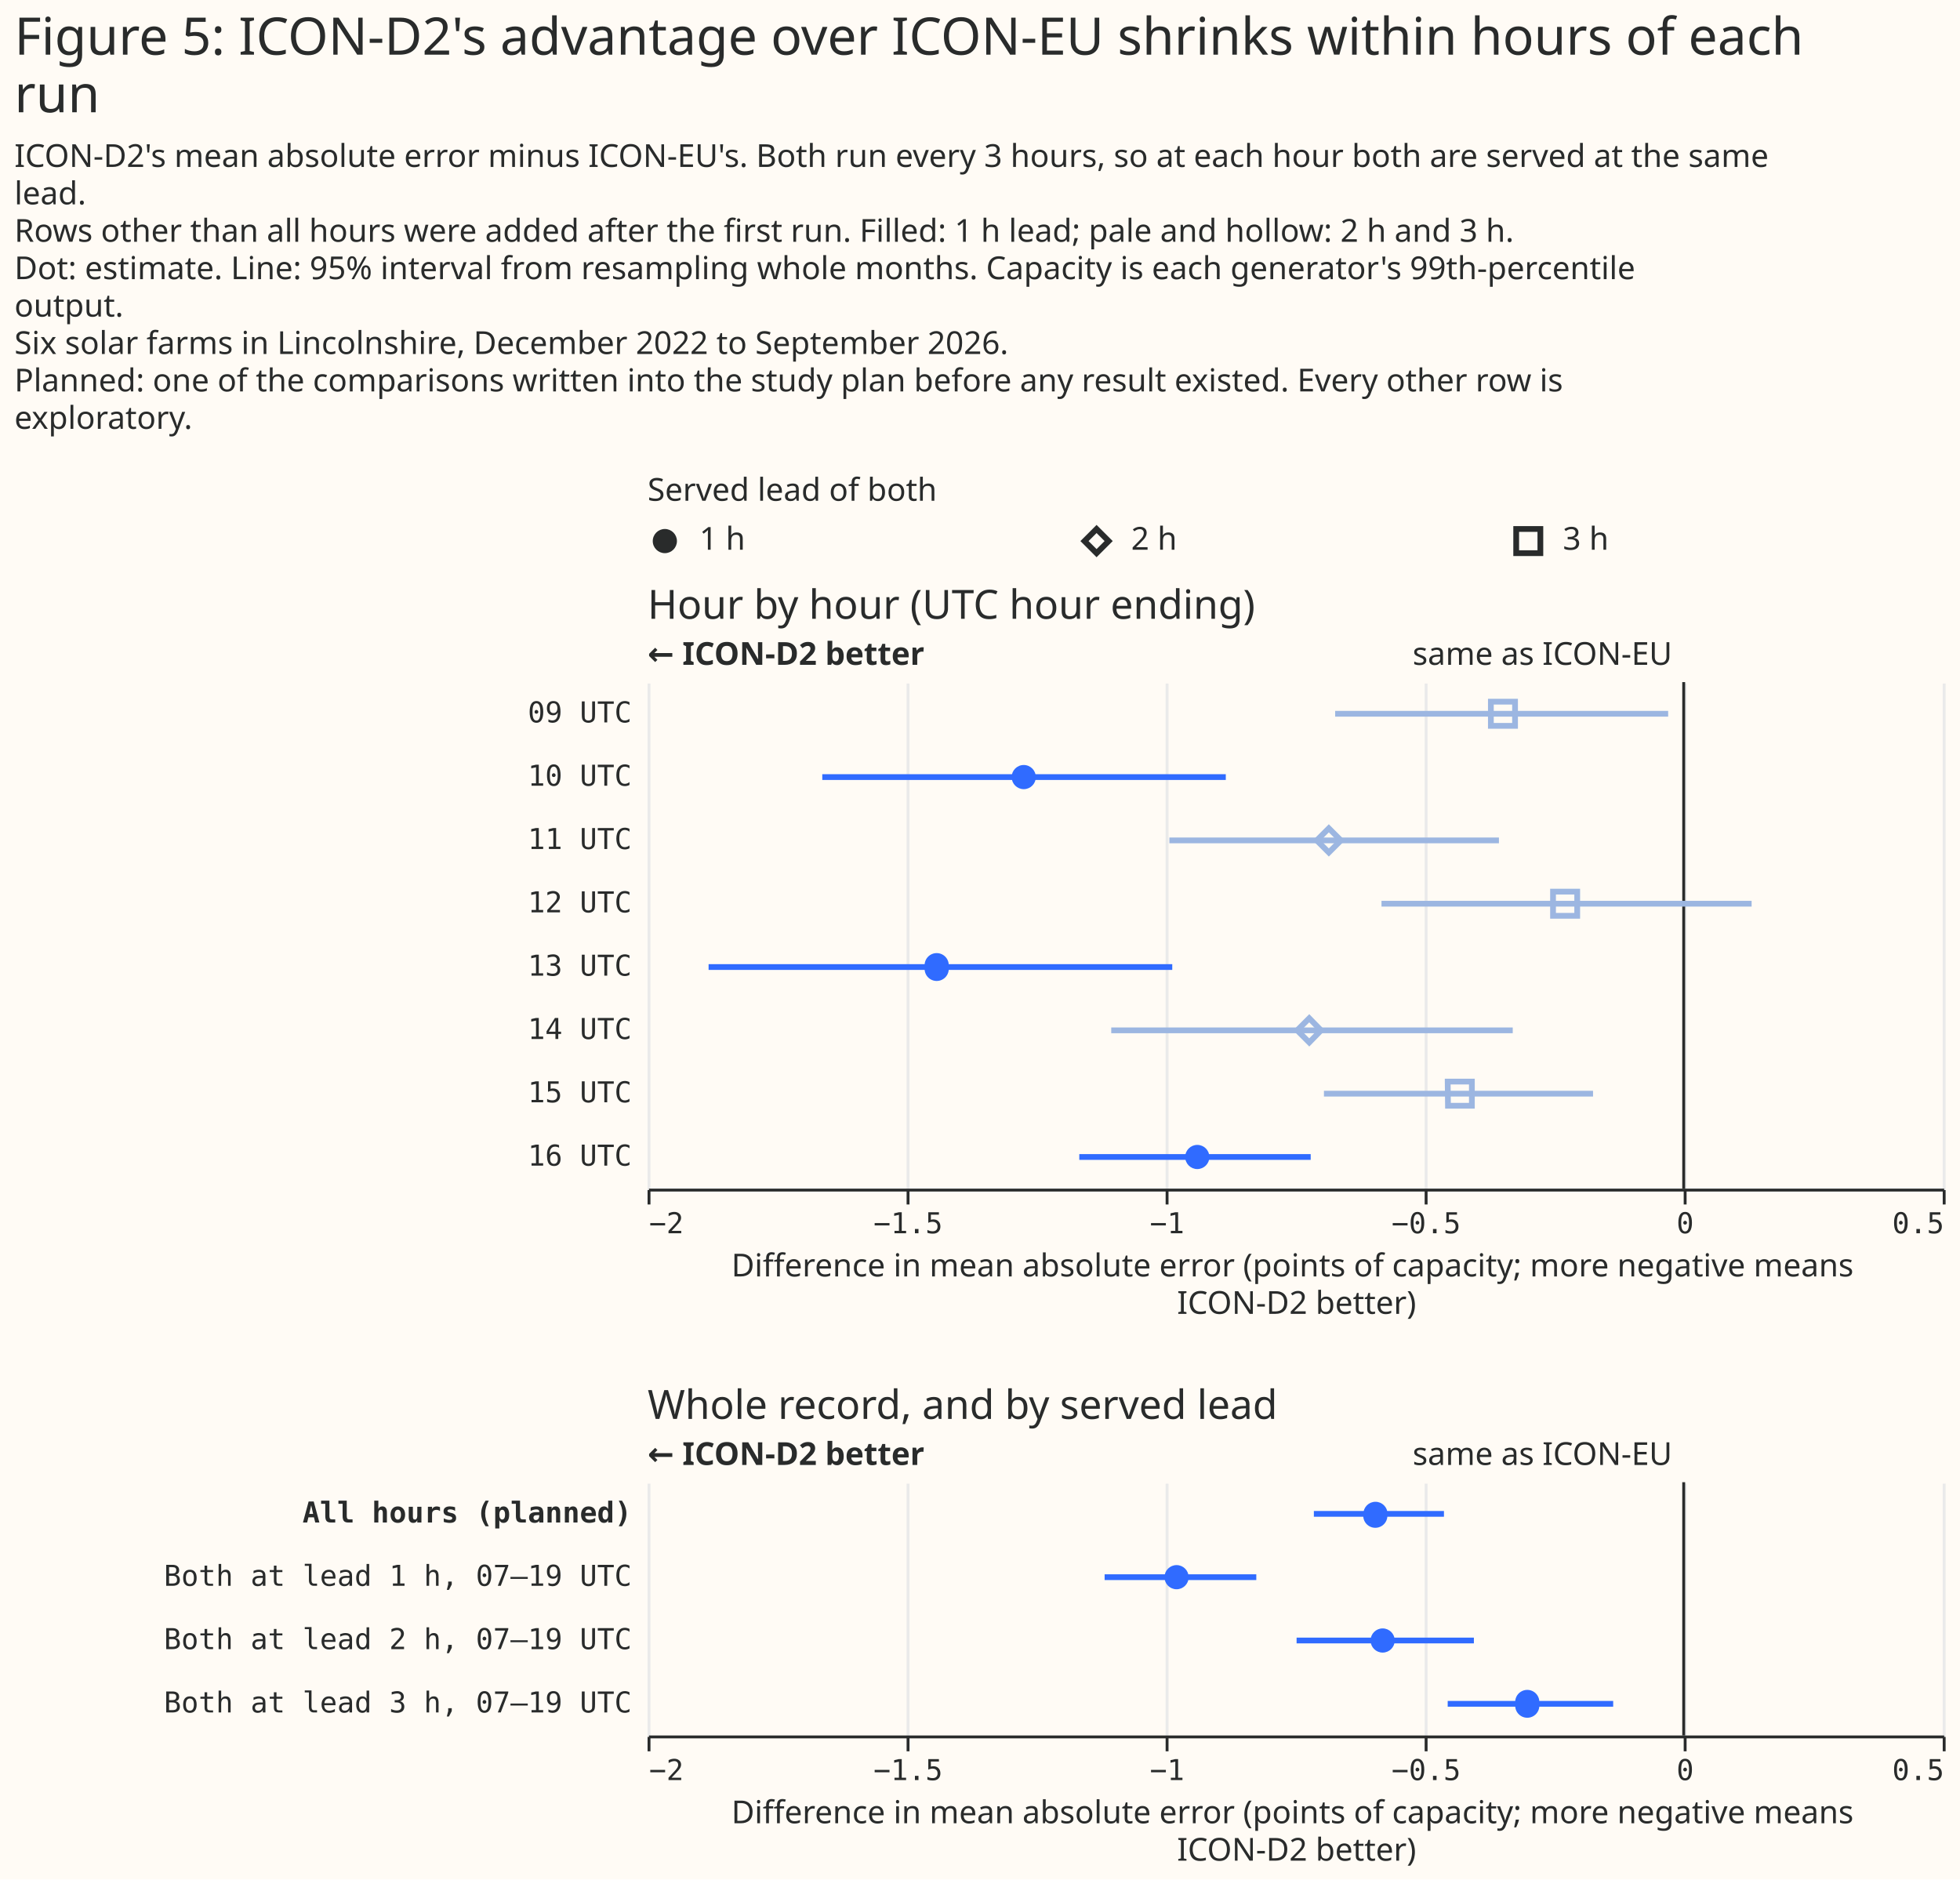
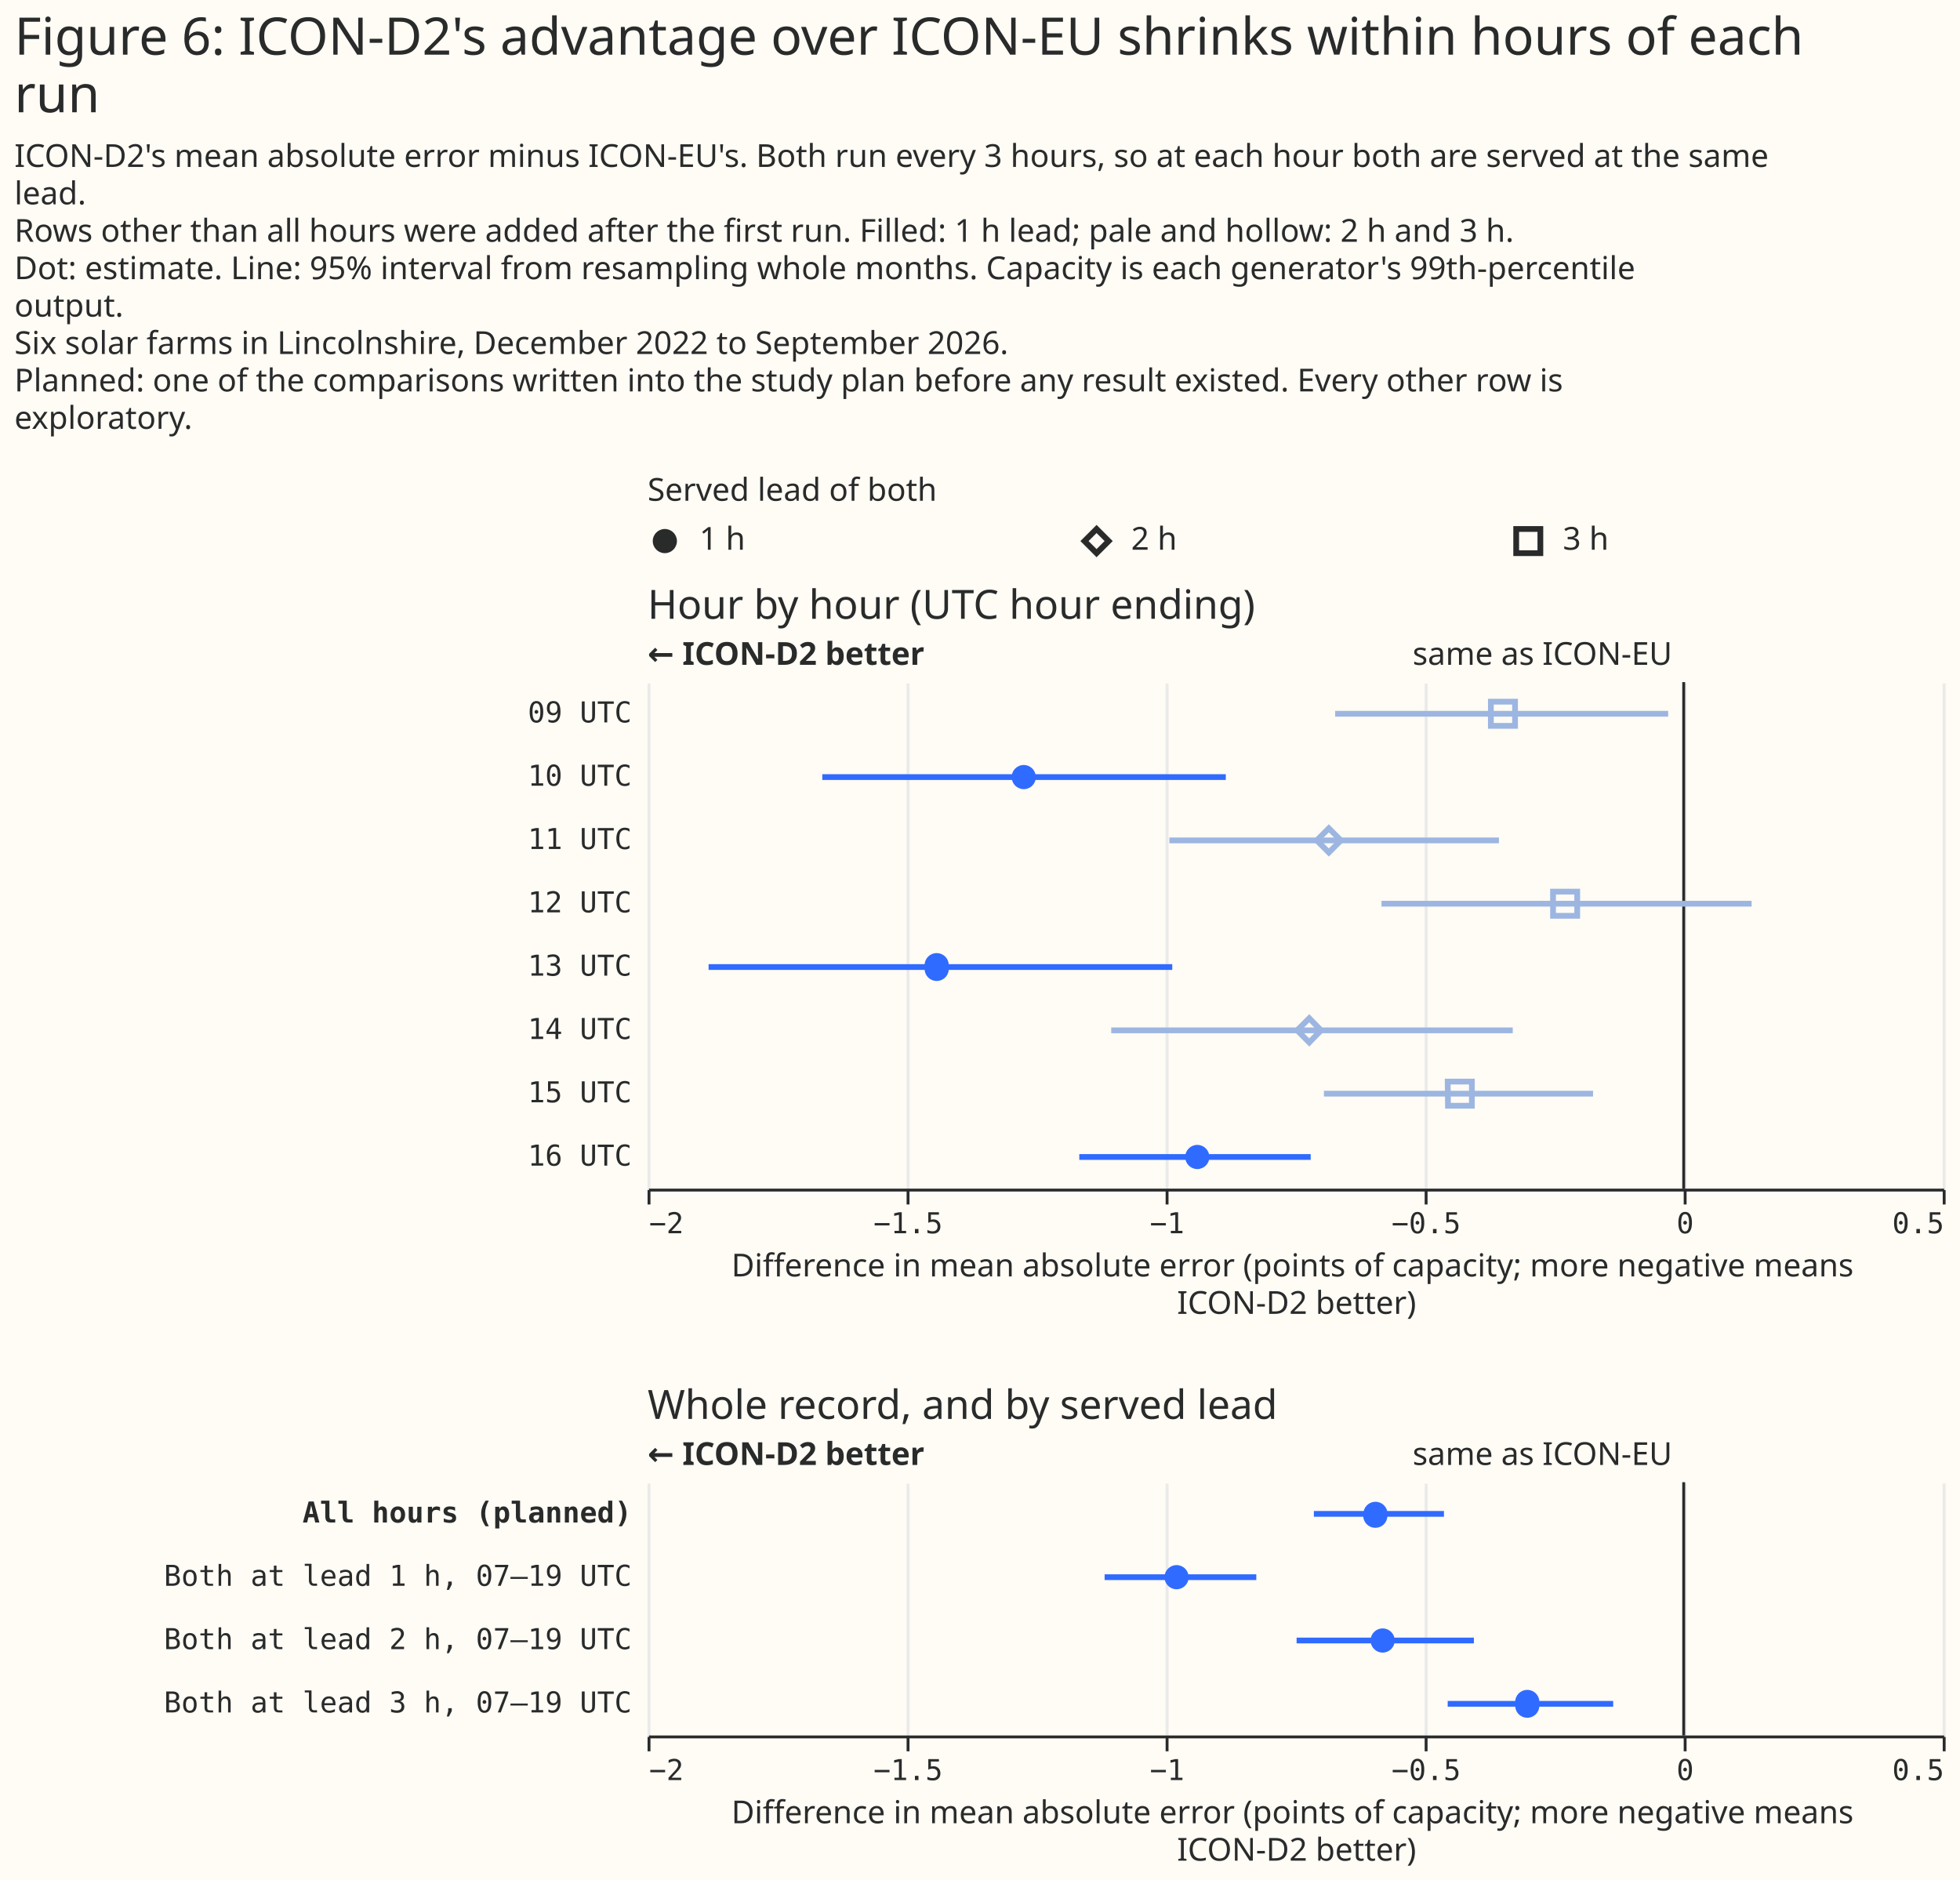
<svg xmlns="http://www.w3.org/2000/svg" width="681" height="653" class="marks" viewBox="0 0 681 653">
  <path fill="#fffbf5" d="M0 0h681v653H0z" />
  <g fill="none" stroke-miterlimit="10" aria-roledescription="group mark container" class="mark-group role-frame root">
    <path d="M225 180h450z" aria-hidden="true" class="background" />
    <g aria-roledescription="group mark container" class="mark-group role-scope concat_0_group">
      <g aria-roledescription="group mark container" class="mark-group role-scope concat_0_concat_0_group">
        <path fill="#fffbf5" d="M225 180h450v16H225Z" aria-hidden="true" class="background" />
        <g aria-roledescription="symbol mark container" class="mark-symbol role-mark concat_0_concat_0_layer_0_marks">
          <path fill="#292b2b" d="M235.2 188a4.2 4.2 0 1 1-8.4 0 4.2 4.2 0 1 1 8.4 0" aria-label="x: 6; colour: #292B2B; shape: circle" aria-roledescription="point" />
        </g>
        <g stroke="#292b2b" stroke-width="2" aria-roledescription="symbol mark container" class="mark-symbol role-mark concat_0_concat_0_layer_1_marks">
          <path d="m376.8 188 4.2-4.2 4.2 4.2-4.2 4.2Z" aria-label="x: 156; colour: #292B2B; shape: diamond" aria-roledescription="point" />
          <path d="M526.8 183.8h8.4v8.4h-8.4Z" aria-label="x: 306; colour: #292B2B; shape: square" aria-roledescription="point" />
        </g>
        <g fill="#292b2b" aria-roledescription="text mark container" class="mark-text role-mark concat_0_concat_0_layer_2_marks" font-family="Matter XH, DM Sans, sans-serif" font-size="11">
          <text aria-label="x: 6; label: 1 h" aria-roledescription="text mark" transform="translate(243 191)">1 h</text>
          <text aria-label="x: 156; label: 2 h" aria-roledescription="text mark" transform="translate(393 191)">2 h</text>
          <text aria-label="x: 306; label: 3 h" aria-roledescription="text mark" transform="translate(543 191)">3 h</text>
        </g>
        <g class="mark-group role-title">
          <text fill="#292b2b" aria-label="Title text 'Served lead of both'" aria-roledescription="title" class="mark-text role-title-text" font-family="Matter XH, DM Sans, sans-serif" font-size="11" pointer-events="none" transform="translate(225 174)">Served lead of both</text>
        </g>
      </g>
      <g aria-roledescription="group mark container" class="mark-group role-scope concat_0_concat_1_group">
        <path fill="#fffbf5" d="M225 237h450v176H225Z" aria-hidden="true" class="background" />
        <g aria-hidden="true" class="mark-group role-axis">
          <path stroke="#eaeaea" d="M225.5 413.5v-176m90 176v-176m90 176v-176m90 176v-176m90 176v-176m90 176v-176" class="mark-rule role-axis-grid" pointer-events="none" />
        </g>
        <g aria-label="X-axis titled 'Difference in mean absolute error (points of capacity; more negative means ICON-D2 better)' for a linear scale with values from −2 to 0.5" aria-roledescription="axis" class="mark-group role-axis" pointer-events="none">
          <path stroke="#292b2b" d="M225.5 413.5v5m90-5v5m90-5v5m90-5v5m90-5v5m90-5v5" class="mark-rule role-axis-tick" />
          <g fill="#292b2b" class="mark-text role-axis-label" font-family="Matter Semi Mono, Roboto Mono, monospace" font-size="10">
            <text transform="translate(225.5 428.5)">−2</text>
            <text text-anchor="middle" transform="translate(315.5 428.5)">−1.5</text>
            <text text-anchor="middle" transform="translate(405.5 428.5)">−1</text>
            <text text-anchor="middle" transform="translate(495.5 428.5)">−0.5</text>
            <text text-anchor="middle" transform="translate(585.5 428.5)">0</text>
            <text text-anchor="end" transform="translate(675.5 428.5)">0.5</text>
          </g>
          <path stroke="#292b2b" d="M225.5 413.5h450" class="mark-rule role-axis-domain" />
          <text fill="#292b2b" class="mark-text role-axis-title" font-family="Matter XH, DM Sans, sans-serif" font-size="11" text-anchor="middle" transform="translate(450.5 443.5)">
            <tspan>Difference in mean absolute error (points of capacity; more negative means</tspan>
            <tspan x="0" dy="13">ICON-D2 better)</tspan>
          </text>
        </g>
        <g aria-label="Y-axis for a discrete scale with 8 values: 09 UTC, 10 UTC, 11 UTC, 12 UTC, 13 UTC, ending with 16 UTC" aria-roledescription="axis" class="mark-group role-axis">
          <g fill="#292b2b" class="mark-text role-axis-label" font-family="Matter Semi Mono, Roboto Mono, monospace" font-size="10" pointer-events="none" text-anchor="end">
            <text transform="translate(219.5 251)">09 UTC</text>
            <text transform="translate(219.5 273)">10 UTC</text>
            <text transform="translate(219.5 295)">11 UTC</text>
            <text transform="translate(219.5 317)">12 UTC</text>
            <text transform="translate(219.5 339)">13 UTC</text>
            <text transform="translate(219.5 361)">14 UTC</text>
            <text transform="translate(219.5 383)">15 UTC</text>
            <text transform="translate(219.5 405)">16 UTC</text>
          </g>
        </g>
        <g aria-roledescription="rule mark container" class="mark-rule role-mark concat_0_concat_1_layer_0_marks">
          <path stroke="#292b2b" d="M585 237v176" aria-label="x: 0" aria-roledescription="rule mark" />
        </g>
        <g aria-roledescription="text mark container" class="mark-text role-mark concat_0_concat_1_layer_1_marks">
          <text fill="#292b2b" aria-label="x: 0" aria-roledescription="text mark" font-family="Matter XH, DM Sans, sans-serif" font-size="11" text-anchor="end" transform="translate(581 231)">same as ICON-EU</text>
        </g>
        <g aria-roledescription="text mark container" class="mark-text role-mark concat_0_concat_1_layer_2_marks">
          <text fill="#292b2b" aria-label="x: −2" aria-roledescription="text mark" font-family="Matter XH, DM Sans, sans-serif" font-size="11" font-weight="bold" transform="translate(225 231)">← ICON-D2 better</text>
        </g>
        <g stroke-width="2" aria-hidden="true" class="mark-rule role-mark concat_0_concat_1_layer_3_marks" clip-path="url(#a)" transform="translate(225 237)">
          <path stroke="#9cb6e1" d="M238.9 11h115.7" />
          <path stroke="#306bff" d="M60.7 33h140.2" />
          <path stroke="#9cb6e1" d="M181.3 55h114.5M255 77h128.6" />
          <path stroke="#306bff" d="M21.2 99h161.1" />
          <path stroke="#9cb6e1" d="M161.1 121h139.5M235 143h93.5" />
          <path stroke="#306bff" d="M150 165h80.4" />
        </g>
        <g fill="#306bff" aria-roledescription="symbol mark container" class="mark-symbol role-mark concat_0_concat_1_layer_4_marks" clip-path="url(#b)" transform="translate(225 237)">
          <path d="M134.9 33a4.2 4.2 0 1 1-8.4 0 4.2 4.2 0 1 1 8.4 0" aria-label="Difference in mean absolute error (points of capacity; more negative means, ICON-D2 better): −1.27; label: 10 UTC; shade: weather model; condition: 1 h; Row: 10 UTC; Estimate: −1.274; Lower 95%: −1.663; Upper 95%: −0.884" aria-roledescription="point" />
          <path d="M104.6 99a4.2 4.2 0 1 1-8.3 0 4.2 4.2 0 1 1 8.3 0" aria-label="Difference in mean absolute error (points of capacity; more negative means, ICON-D2 better): −1.44; label: 13 UTC; shade: weather model; condition: 1 h; Row: 13 UTC; Estimate: −1.442; Lower 95%: −1.882; Upper 95%: −0.987" aria-roledescription="point" />
          <path d="M195.2 165a4.2 4.2 0 1 1-8.4 0 4.2 4.2 0 1 1 8.4 0" aria-label="Difference in mean absolute error (points of capacity; more negative means, ICON-D2 better): −0.94; label: 16 UTC; shade: weather model; condition: 1 h; Row: 16 UTC; Estimate: −0.939; Lower 95%: −1.167; Upper 95%: −0.72" aria-roledescription="point" />
        </g>
        <g stroke="#9cb6e1" stroke-width="2" aria-roledescription="symbol mark container" class="mark-symbol role-mark concat_0_concat_1_layer_5_marks" clip-path="url(#c)" transform="translate(225 237)">
          <path d="M293 6.8h8.4v8.4H293Z" aria-label="Difference in mean absolute error (points of capacity; more negative means, ICON-D2 better): −0.35; label: 09 UTC; shade: weather model, light; condition: 3 h; Row: 09 UTC; Estimate: −0.349; Lower 95%: −0.673; Upper 95%: −0.03" aria-roledescription="point" />
          <path d="m232.5 55 4.2-4.2 4.2 4.2-4.2 4.2Z" aria-label="Difference in mean absolute error (points of capacity; more negative means, ICON-D2 better): −0.69; label: 11 UTC; shade: weather model, light; condition: 2 h; Row: 11 UTC; Estimate: −0.685; Lower 95%: −0.993; Upper 95%: −0.357" aria-roledescription="point" />
          <path d="M314.6 72.8h8.4v8.4h-8.4Z" aria-label="Difference in mean absolute error (points of capacity; more negative means, ICON-D2 better): −0.23; label: 12 UTC; shade: weather model, light; condition: 3 h; Row: 12 UTC; Estimate: −0.229; Lower 95%: −0.583; Upper 95%: 0.131" aria-roledescription="point" />
          <path d="m225.7 121 4.2-4.2 4.1 4.2-4.1 4.2Z" aria-label="Difference in mean absolute error (points of capacity; more negative means, ICON-D2 better): −0.72; label: 14 UTC; shade: weather model, light; condition: 2 h; Row: 14 UTC; Estimate: −0.723; Lower 95%: −1.105; Upper 95%: −0.33" aria-roledescription="point" />
          <path d="M278 138.8h8.4v8.4h-8.3Z" aria-label="Difference in mean absolute error (points of capacity; more negative means, ICON-D2 better): −0.43; label: 15 UTC; shade: weather model, light; condition: 3 h; Row: 15 UTC; Estimate: −0.432; Lower 95%: −0.694; Upper 95%: −0.175" aria-roledescription="point" />
        </g>
        <g class="mark-group role-title">
          <text fill="#292b2b" aria-label="Title text 'Hour by hour (UTC hour ending)'" aria-roledescription="title" class="mark-text role-title-text" font-family="Matter XH, DM Sans, sans-serif" font-size="14" pointer-events="none" transform="translate(225 215)">Hour by hour (UTC hour ending)</text>
        </g>
      </g>
    </g>
    <g aria-roledescription="group mark container" class="mark-group role-scope concat_1_group">
      <path fill="#fffbf5" d="M225 515h450v88H225Z" aria-hidden="true" class="background" />
      <g aria-hidden="true" class="mark-group role-axis">
        <path stroke="#eaeaea" d="M225.5 603.5v-88m90 88v-88m90 88v-88m90 88v-88m90 88v-88m90 88v-88" class="mark-rule role-axis-grid" pointer-events="none" />
      </g>
      <g aria-label="X-axis titled 'Difference in mean absolute error (points of capacity; more negative means ICON-D2 better)' for a linear scale with values from −2 to 0.5" aria-roledescription="axis" class="mark-group role-axis" pointer-events="none">
        <path stroke="#292b2b" d="M225.5 603.5v5m90-5v5m90-5v5m90-5v5m90-5v5m90-5v5" class="mark-rule role-axis-tick" />
        <g fill="#292b2b" class="mark-text role-axis-label" font-family="Matter Semi Mono, Roboto Mono, monospace" font-size="10">
          <text transform="translate(225.5 618.5)">−2</text>
          <text text-anchor="middle" transform="translate(315.5 618.5)">−1.5</text>
          <text text-anchor="middle" transform="translate(405.5 618.5)">−1</text>
          <text text-anchor="middle" transform="translate(495.5 618.5)">−0.5</text>
          <text text-anchor="middle" transform="translate(585.5 618.5)">0</text>
          <text text-anchor="end" transform="translate(675.5 618.5)">0.5</text>
        </g>
        <path stroke="#292b2b" d="M225.5 603.5h450" class="mark-rule role-axis-domain" />
        <text fill="#292b2b" class="mark-text role-axis-title" font-family="Matter XH, DM Sans, sans-serif" font-size="11" text-anchor="middle" transform="translate(450.5 633.5)">
          <tspan>Difference in mean absolute error (points of capacity; more negative means</tspan>
          <tspan x="0" dy="13">ICON-D2 better)</tspan>
        </text>
      </g>
      <g aria-label="Y-axis for a discrete scale with 4 values: All hours (planned), Both at lead 1 h, 07–19 UTC, Both at lead 2 h, 07–19 UTC, Both at lead 3 h, 07–19 UTC" aria-roledescription="axis" class="mark-group role-axis">
        <g fill="#292b2b" class="mark-text role-axis-label" font-family="Matter Semi Mono, Roboto Mono, monospace" font-size="10" pointer-events="none" text-anchor="end">
          <text font-weight="bold" transform="translate(219.5 529)">All hours (planned)</text>
          <text transform="translate(219.5 551)">Both at lead 1 h, 07–19 UTC</text>
          <text transform="translate(219.5 573)">Both at lead 2 h, 07–19 UTC</text>
          <text transform="translate(219.5 595)">Both at lead 3 h, 07–19 UTC</text>
        </g>
      </g>
      <g aria-roledescription="rule mark container" class="mark-rule role-mark concat_1_layer_0_marks">
        <path stroke="#292b2b" d="M585 515v88" aria-label="x: 0" aria-roledescription="rule mark" />
      </g>
      <g aria-roledescription="text mark container" class="mark-text role-mark concat_1_layer_1_marks">
        <text fill="#292b2b" aria-label="x: 0" aria-roledescription="text mark" font-family="Matter XH, DM Sans, sans-serif" font-size="11" text-anchor="end" transform="translate(581 509)">same as ICON-EU</text>
      </g>
      <g aria-roledescription="text mark container" class="mark-text role-mark concat_1_layer_2_marks">
        <text fill="#292b2b" aria-label="x: −2" aria-roledescription="text mark" font-family="Matter XH, DM Sans, sans-serif" font-size="11" font-weight="bold" transform="translate(225 509)">← ICON-D2 better</text>
      </g>
      <g stroke="#306bff" stroke-width="2" aria-hidden="true" class="mark-rule role-mark concat_1_layer_3_marks" clip-path="url(#d)" transform="translate(225 515)">
        <path d="M231.5 11h45.2M158.8 33h52.7m14 22h61.6M278 77h57.5" />
      </g>
      <g fill="#306bff" aria-roledescription="symbol mark container" class="mark-symbol role-mark concat_1_layer_4_marks" clip-path="url(#e)" transform="translate(225 515)">
        <path d="M257 11a4.2 4.2 0 1 1-8.3 0 4.2 4.2 0 1 1 8.4 0" aria-label="Difference in mean absolute error (points of capacity; more negative means, ICON-D2 better): −0.59; label: All hours (planned); shade: weather model; Row: All hours (planned); Estimate: −0.595; Lower 95%: −0.714; Upper 95%: −0.463" aria-roledescription="point" />
        <path d="M188 33a4.2 4.2 0 1 1-8.4 0 4.2 4.2 0 1 1 8.4 0" aria-label="Difference in mean absolute error (points of capacity; more negative means, ICON-D2 better): −0.98; label: Both at lead 1 h, 07–19 UTC; shade: weather model; Row: Both at lead 1 h, 07–19 UTC; Estimate: −0.979; Lower 95%: −1.118; Upper 95%: −0.825" aria-roledescription="point" />
        <path d="M259.6 55a4.2 4.2 0 1 1-8.4 0 4.2 4.2 0 1 1 8.4 0" aria-label="Difference in mean absolute error (points of capacity; more negative means, ICON-D2 better): −0.58; label: Both at lead 2 h, 07–19 UTC; shade: weather model; Row: Both at lead 2 h, 07–19 UTC; Estimate: −0.581; Lower 95%: −0.747; Upper 95%: −0.405" aria-roledescription="point" />
        <path d="M309.8 77a4.2 4.2 0 1 1-8.3 0 4.2 4.2 0 1 1 8.3 0" aria-label="Difference in mean absolute error (points of capacity; more negative means, ICON-D2 better): −0.3; label: Both at lead 3 h, 07–19 UTC; shade: weather model; Row: Both at lead 3 h, 07–19 UTC; Estimate: −0.302; Lower 95%: −0.456; Upper 95%: −0.136" aria-roledescription="point" />
      </g>
      <g class="mark-group role-title">
        <text fill="#292b2b" aria-label="Title text 'Whole record, and by served lead'" aria-roledescription="title" class="mark-text role-title-text" font-family="Matter XH, DM Sans, sans-serif" font-size="14" pointer-events="none" transform="translate(225 493)">Whole record, and by served lead</text>
      </g>
    </g>
    <g fill="#292b2b" class="mark-group role-title" font-family="Matter XH, DM Sans, sans-serif" pointer-events="none">
-       <text aria-label="Title text 'Figure 5: ICON-D2's advantage over ICON-EU shrinks within hours of each run'" aria-roledescription="title" class="mark-text role-title-text" font-size="18" transform="translate(5 19)">
-         <tspan>Figure 5: ICON-D2's advantage over ICON-EU shrinks within hours of each</tspan>
+       <text aria-label="Title text 'Figure 6: ICON-D2's advantage over ICON-EU shrinks within hours of each run'" aria-roledescription="title" class="mark-text role-title-text" font-size="18" transform="translate(5 19)">
+         <tspan>Figure 6: ICON-D2's advantage over ICON-EU shrinks within hours of each</tspan>
        <tspan x="0" dy="20">run</tspan>
      </text>
      <text aria-label="Subtitle text 'ICON-D2's mean absolute error minus ICON-EU's. Both run every 3 hours, so at each hour both are served at the same lead. Rows other than all hours were added after the first run. Filled: 1 h lead; pale and hollow: 2 h and 3 h. Dot: estimate. Line: 95% interval from resampling whole months. Capacity is each generator's 99th-percentile output. Six solar farms in Lincolnshire, December 2022 to September 2026. Planned: one of the comparisons written into the study plan before any result existed. Every other row is exploratory.'" aria-roledescription="subtitle" class="mark-text role-title-subtitle" font-size="11" transform="translate(5 58)">
        <tspan>ICON-D2's mean absolute error minus ICON-EU's. Both run every 3 hours, so at each hour both are served at the same</tspan>
        <tspan x="0" dy="13">lead.</tspan>
        <tspan x="0" dy="13">Rows other than all hours were added after the first run. Filled: 1 h lead; pale and hollow: 2 h and 3 h.</tspan>
        <tspan x="0" dy="13">Dot: estimate. Line: 95% interval from resampling whole months. Capacity is each generator's 99th-percentile</tspan>
        <tspan x="0" dy="13">output.</tspan>
        <tspan x="0" dy="13">Six solar farms in Lincolnshire, December 2022 to September 2026.</tspan>
        <tspan x="0" dy="13">Planned: one of the comparisons written into the study plan before any result existed. Every other row is</tspan>
        <tspan x="0" dy="13">exploratory.</tspan>
      </text>
    </g>
  </g>
  <defs>
    <clipPath id="a">
      <path d="M0 0h450v176H0z" />
    </clipPath>
    <clipPath id="b">
      <path d="M0 0h450v176H0z" />
    </clipPath>
    <clipPath id="c">
      <path d="M0 0h450v176H0z" />
    </clipPath>
    <clipPath id="d">
      <path d="M0 0h450v88H0z" />
    </clipPath>
    <clipPath id="e">
      <path d="M0 0h450v88H0z" />
    </clipPath>
  </defs>
</svg>
